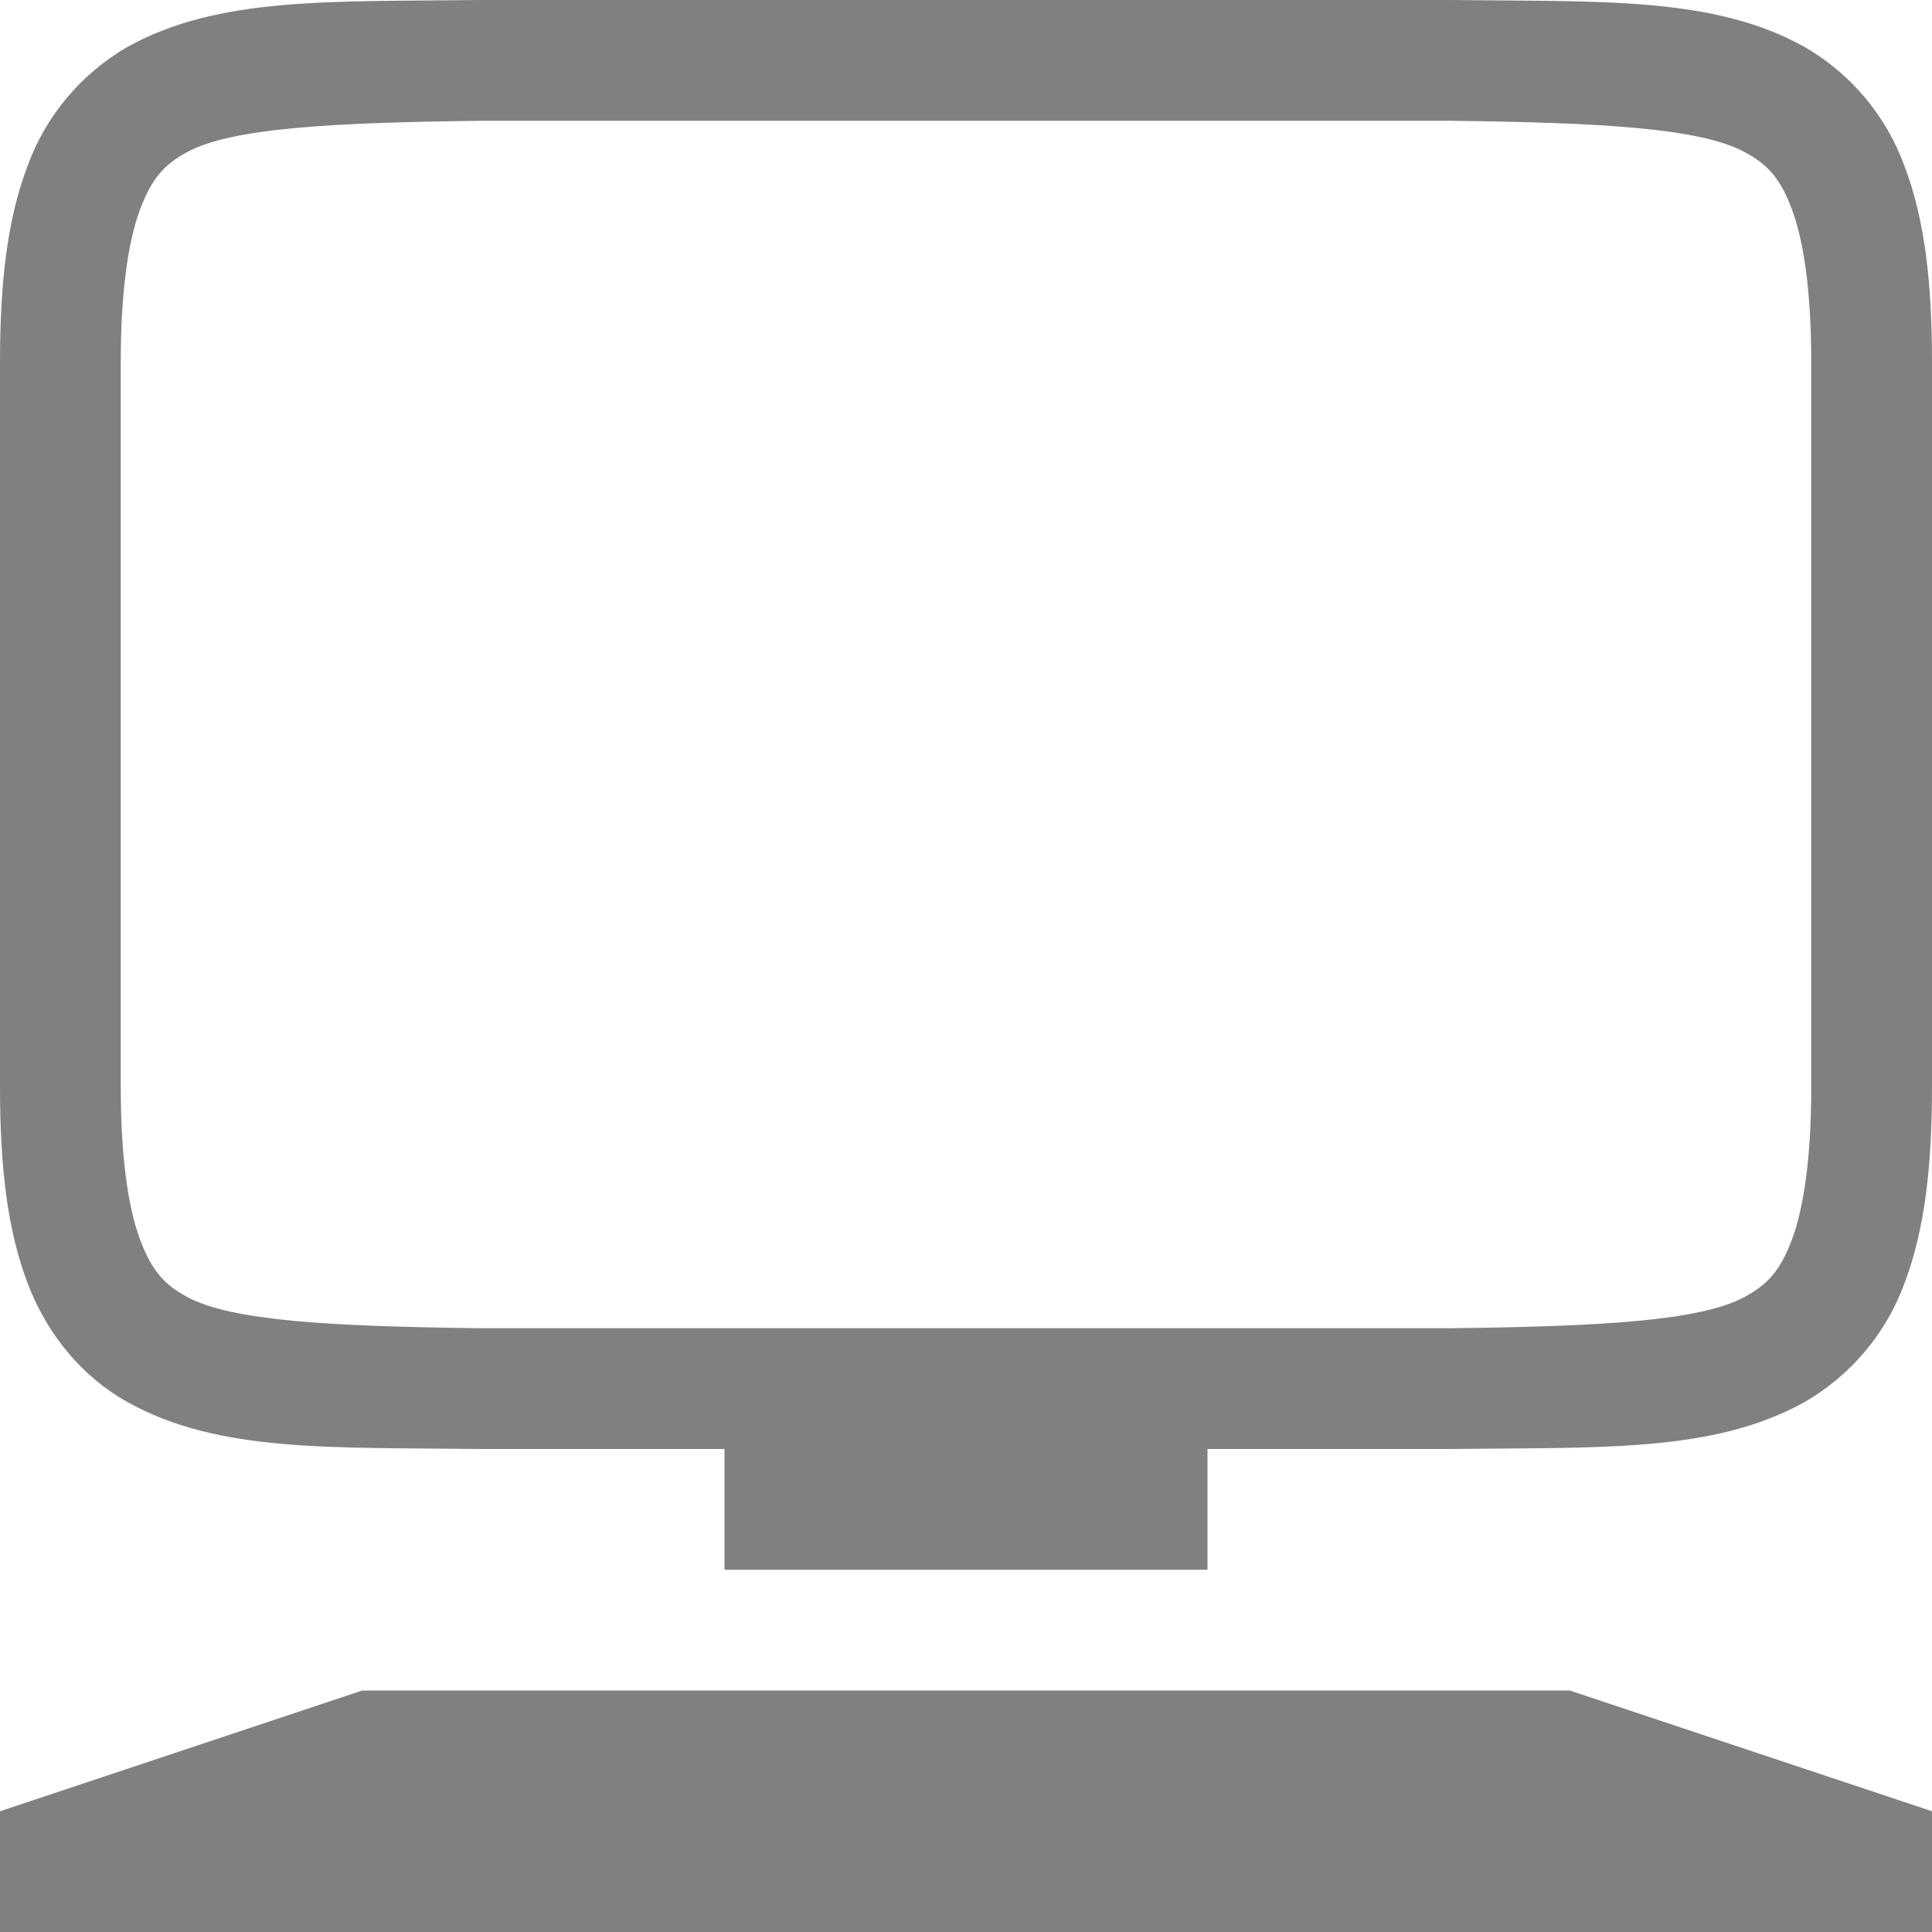
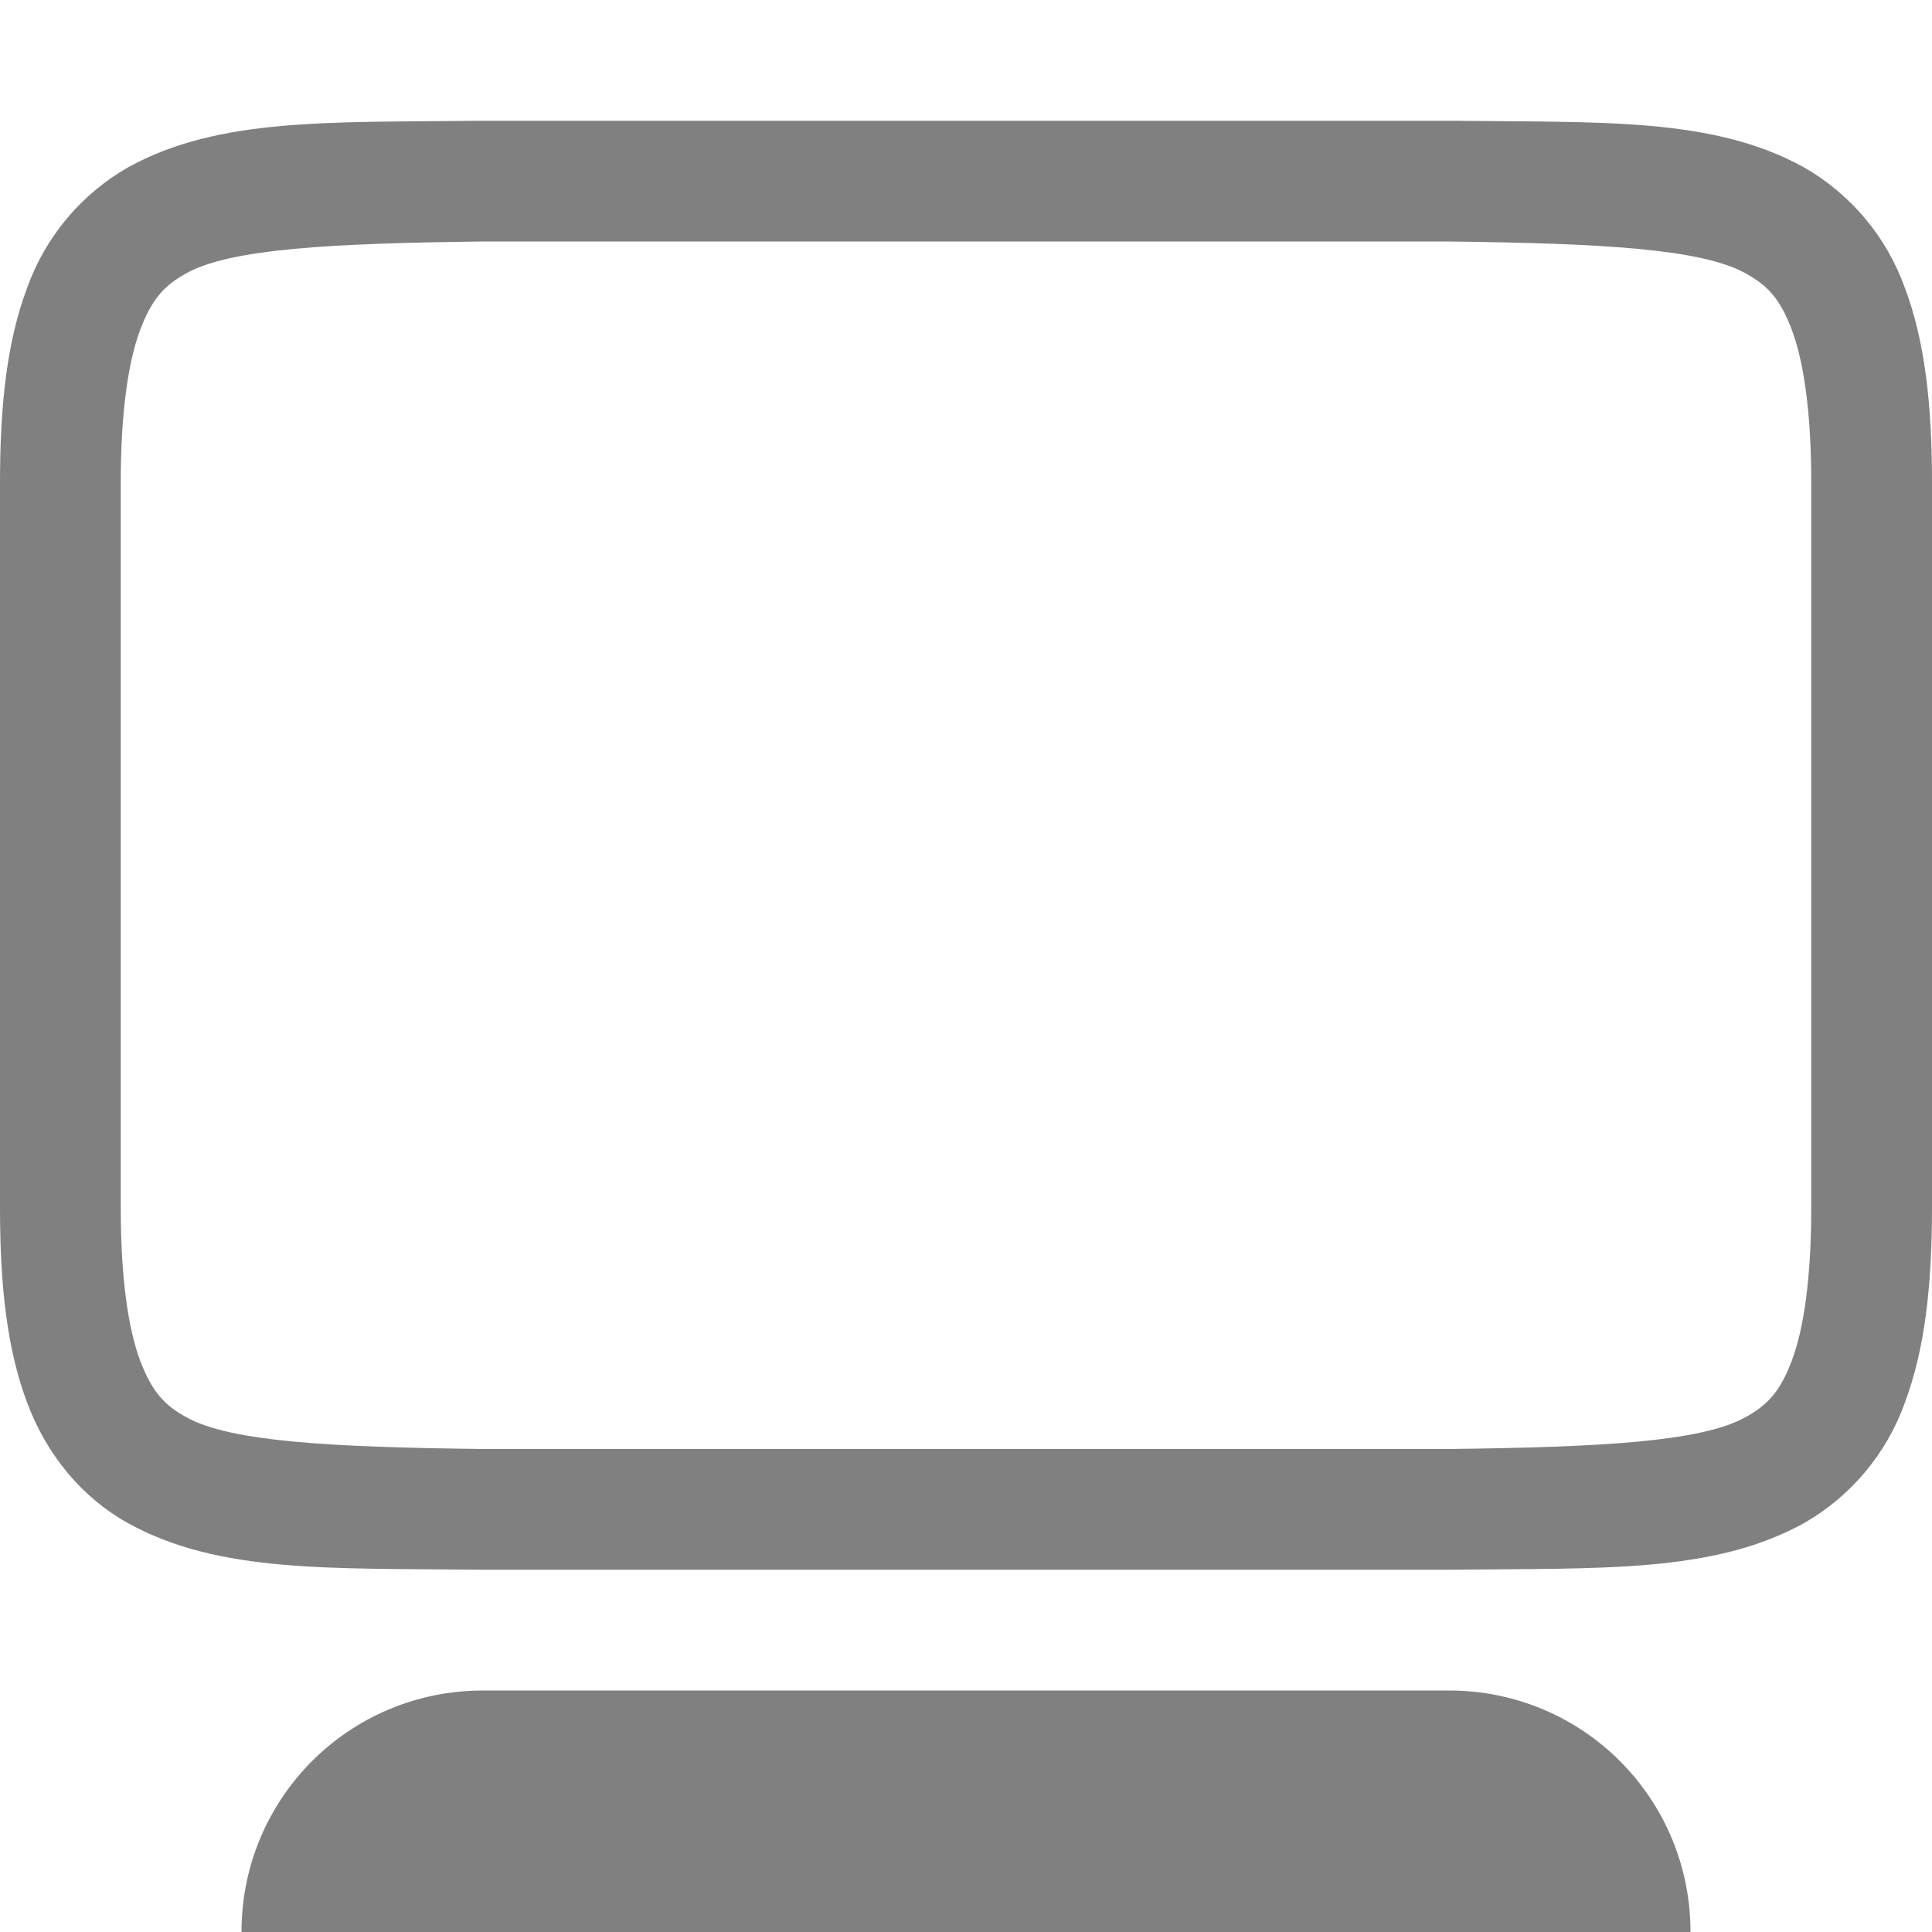
- <svg xmlns="http://www.w3.org/2000/svg" height="16" width="16">
-   <g transform="translate(-312 -120)" fill="gray">
-     <path d="M315.994 120c-1.258.015-2.179-.03-2.932.385a1.88 1.88 0 0 0-.837.998c-.165.438-.225.96-.225 1.617v6c0 .658.06 1.179.225 1.617.164.439.461.79.837.998.753.416 1.674.37 2.932.385H324.006c1.258-.015 2.179.03 2.932-.385a1.88 1.88 0 0 0 .838-.998c.164-.438.224-.96.224-1.617v-6c0-.658-.06-1.179-.225-1.617a1.88 1.88 0 0 0-.837-.998c-.753-.416-1.674-.37-2.932-.385h-8.008zm.006 1h8c1.259.015 2.087.06 2.453.262.184.1.29.212.387.472.097.26.16.674.16 1.266v6c0 .592-.063 1.006-.16 1.266-.098.26-.203.371-.387.472-.366.202-1.194.247-2.453.262h-8c-1.259-.015-2.09-.06-2.455-.262-.183-.1-.287-.212-.385-.472-.097-.26-.16-.674-.16-1.266v-6c0-.592.063-1.006.16-1.266.098-.26.202-.371.385-.472.366-.202 1.196-.247 2.455-.262z" style="line-height:normal;font-variant-ligatures:normal;font-variant-position:normal;font-variant-caps:normal;font-variant-numeric:normal;font-variant-alternates:normal;font-feature-settings:normal;text-indent:0;text-align:start;text-decoration-line:none;text-decoration-style:solid;text-decoration-color:#000;text-transform:none;text-orientation:mixed;shape-padding:0;isolation:auto;mix-blend-mode:normal;marker:none" color="#000" font-weight="400" font-family="sans-serif" white-space="normal" overflow="visible" />
-     <rect height="1" width="4" x="318" y="132" />
-     <path d="M312 135l3-1h10l3 1v1h-16z" />
-   </g>
+ <svg xmlns="http://www.w3.org/2000/svg" viewBox="0 0 16 16" version="1.1" id="svg10">
+   <defs id="defs14" />
+   <path id="path2" style="font-variant-ligatures:normal;font-variant-position:normal;font-variant-caps:normal;font-variant-numeric:normal;font-variant-alternates:normal;font-feature-settings:normal;text-indent:0;text-decoration-line:none;text-decoration-style:solid;text-decoration-color:#000000;text-transform:none;text-orientation:mixed;shape-padding:0;isolation:auto;mix-blend-mode:normal;fill:#808080;fill-opacity:1" d="M 3.994 1 C 2.736 1.015 1.815 0.97 1.062 1.385 C 0.673 1.607 0.376 1.961 0.225 2.383 C 0.06 2.821 1.8503717e-17 3.343 0 4 L 0 10 C 0 10.658 0.06 11.179 0.225 11.617 C 0.389 12.056 0.686 12.407 1.062 12.615 C 1.815 13.031 2.736 12.985 3.994 13 L 12.006 13 C 13.264 12.985 14.184 13.03 14.938 12.615 C 15.327 12.393 15.624 12.039 15.775 11.617 C 15.939 11.179 16 10.657 16 10 L 16 4 C 16 3.342 15.94 2.821 15.775 2.383 C 15.624 1.961 15.327 1.607 14.938 1.385 C 14.184 0.969 13.264 1.015 12.006 1 L 3.998 1 L 3.994 1 z M 4 2 L 12 2 C 13.259 2.015 14.087 2.06 14.453 2.262 C 14.637 2.362 14.743 2.474 14.84 2.734 C 14.937 2.994 15 3.408 15 4 L 15 10 C 15 10.592 14.937 11.006 14.84 11.266 C 14.742 11.526 14.637 11.637 14.453 11.738 C 14.087 11.94 13.259 11.985 12 12 L 4 12 C 2.741 11.985 1.91 11.94 1.545 11.738 C 1.362 11.638 1.258 11.526 1.16 11.266 C 1.063 11.006 1 10.592 1 10 L 1 4 C 1 3.408 1.063 2.994 1.16 2.734 C 1.258 2.474 1.362 2.363 1.545 2.262 C 1.911 2.06 2.741 2.015 4 2 z M 4 14 C 2.892 14 2 14.892 2 16 L 14 16 C 14 14.892 13.108 14 12 14 L 4 14 z " />
</svg>
